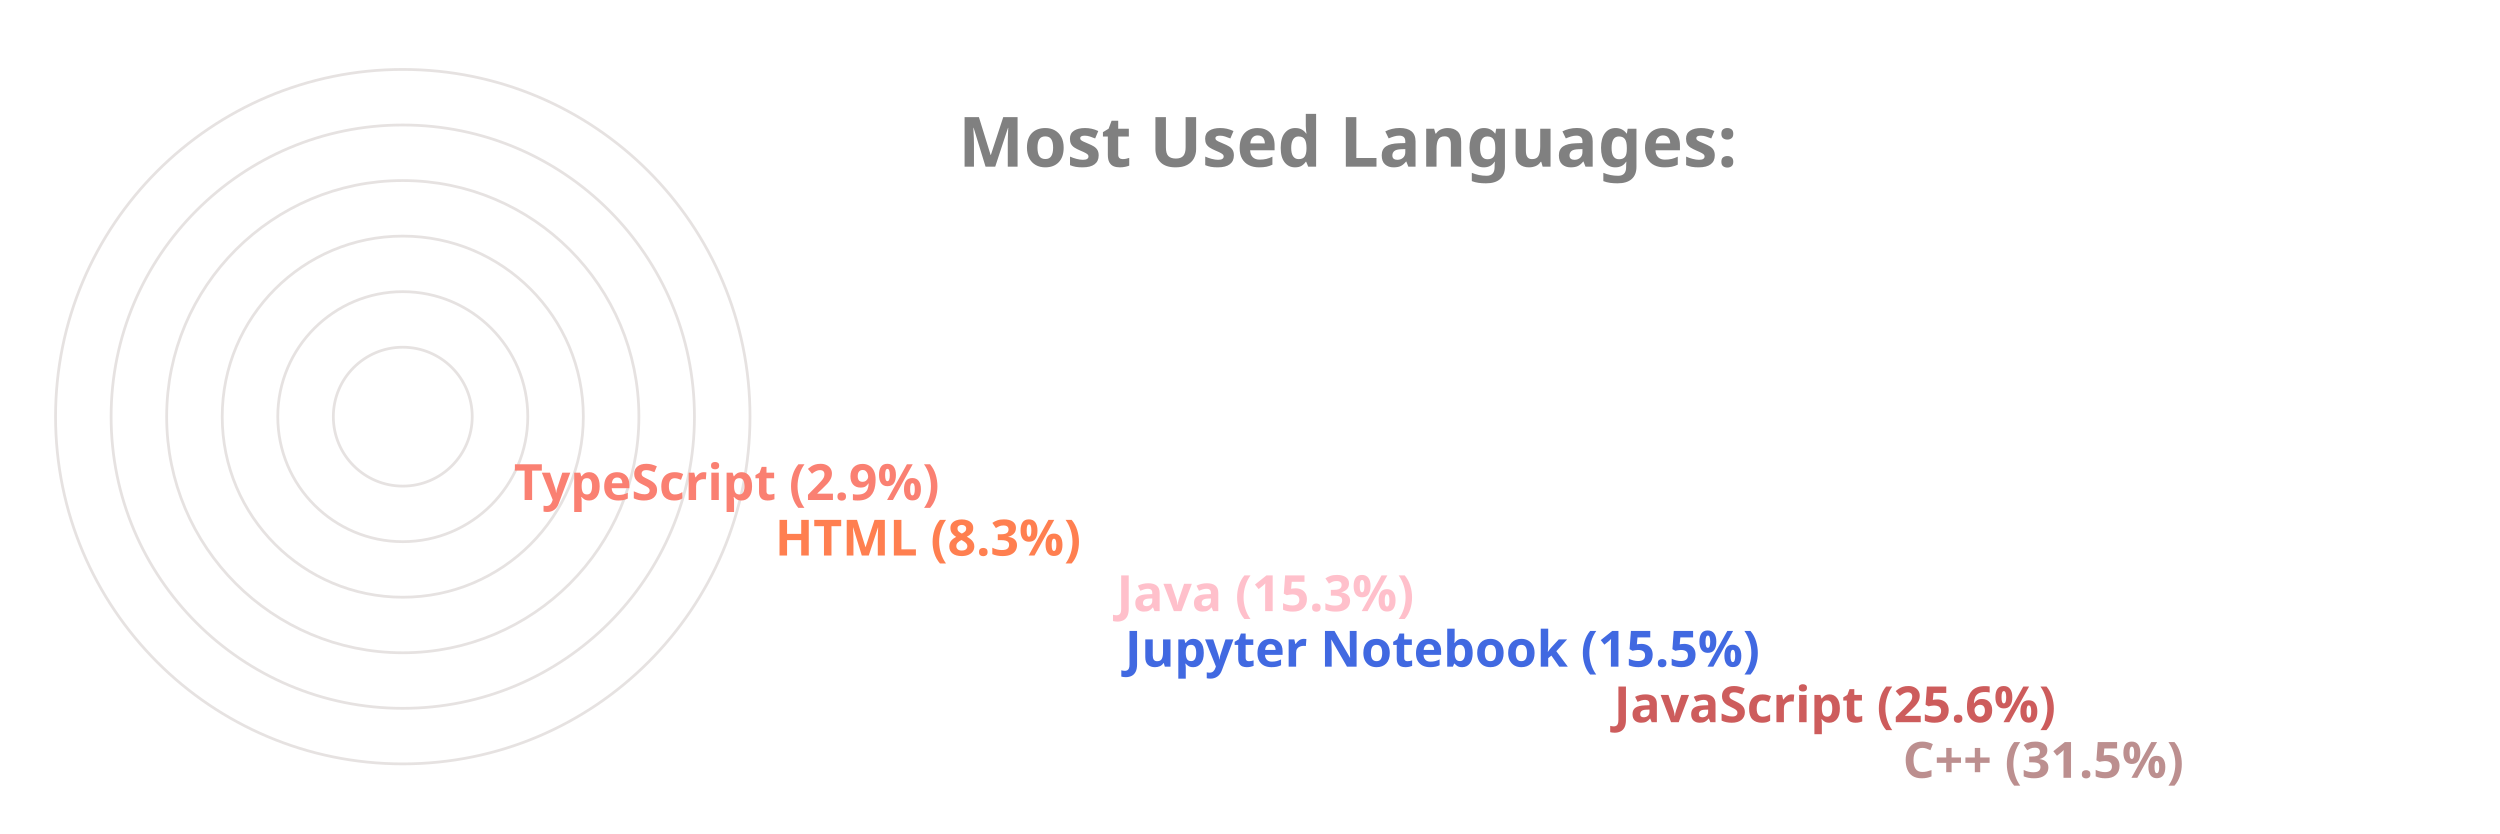
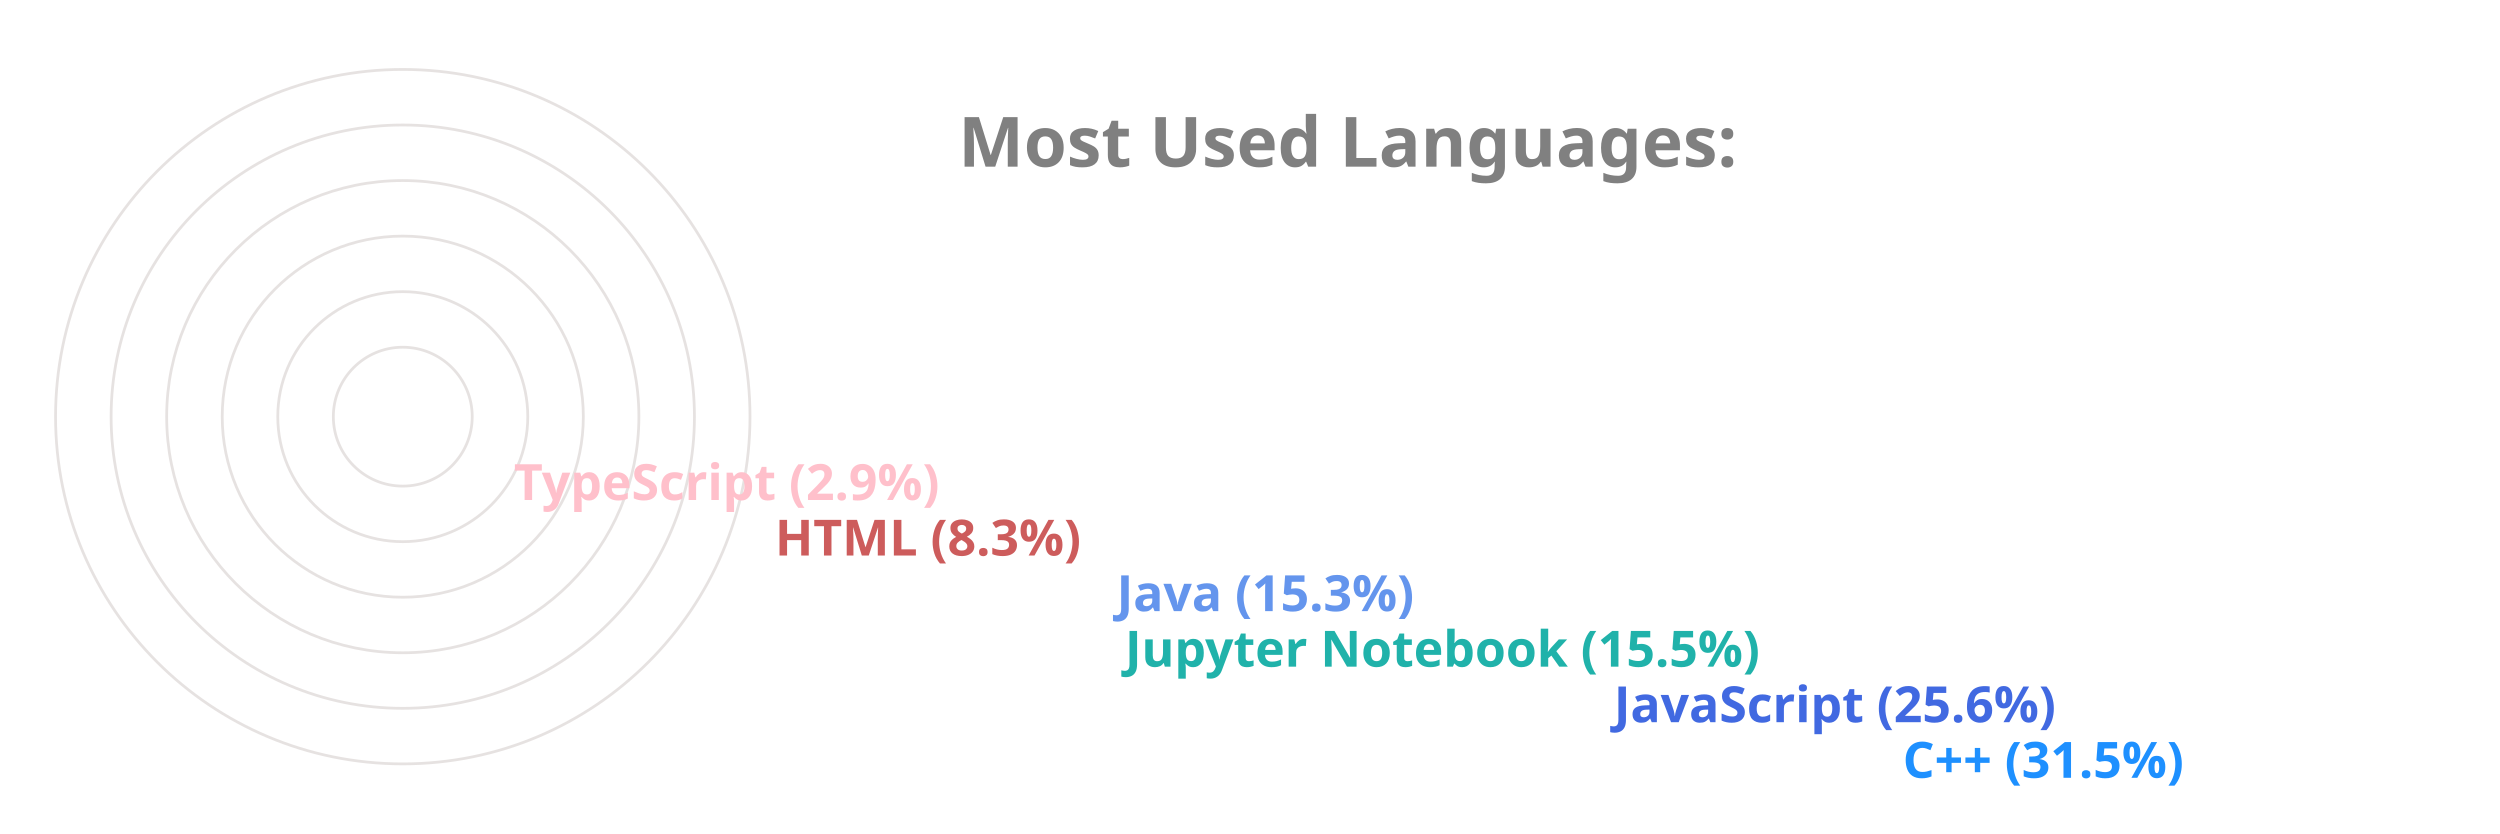
<svg xmlns="http://www.w3.org/2000/svg" viewBox="0 0 650 300" height="200px" width="600px">
  <style>
		.label {
			font: bold 25px sans-serif;
			color: #404040;
			-webkit-text-stroke: 1px white;
	  	}
		.name {
			font: bold 18px sans-serif;
			color: #404040;
	  	}

		.line {
			stroke-dasharray: 1000;
			stroke-dashoffset: 1000;
			animation: dash 3.5s ease-in-out forwards;	
			animation-iteration-count: infinite;
			animation-direction: alternate-reverse;
		}

		.path {
			stroke-dasharray: 1000;
			stroke-dashoffset: 1000;
			animation: dash 3.5s ease-in-out forwards;	
			animation-iteration-count: infinite;
			animation-direction: alternate-reverse;
		}
		  
		@keyframes dash {
			to {
				stroke-dashoffset: 0;
			}
		}

	</style>
  <g stroke="#E6E2E1" fill="none" stroke-width="1">
    <circle cx="20" cy="150" r="125" />
    <circle cx="20" cy="150" r="105" />
    <circle cx="20" cy="150" r="85" />
    <circle cx="20" cy="150" r="65" />
    <circle cx="20" cy="150" r="45" />
    <circle cx="20" cy="150" r="25" />
  </g>
  <g fill="none" stroke-width="20" class="line">
-     <line x2="550" y2="275" x1="20" y1="275" stroke="RosyBrown" />
-     <line x2="446" y2="255" x1="20" y1="255" stroke="IndianRed" />
-     <line x2="270" y2="235" x1="20" y1="235" stroke="RoyalBlue" />
-     <line x2="267" y2="215" x1="20" y1="215" stroke="Pink" />
-     <line x2="144" y2="195" x1="20" y1="195" stroke="Coral" />
-     <line x2="50" y2="175" x1="20" y1="175" stroke="Salmon" />
+     <line x2="550" y2="275" x1="20" y1="275" stroke="DodgerBlue" />
+     <line x2="446" y2="255" x1="20" y1="255" stroke="RoyalBlue" />
+     <line x2="270" y2="235" x1="20" y1="235" stroke="LightSeaGreen" />
+     <line x2="267" y2="215" x1="20" y1="215" stroke="CornflowerBlue" />
+     <line x2="144" y2="195" x1="20" y1="195" stroke="IndianRed" />
+     <line x2="50" y2="175" x1="20" y1="175" stroke="Pink" />
  </g>
  <g fill="none" stroke-width="20" stroke-linecap="round" class="path">
-     <path d="M 20 275 A 125 125 45 0 1 -86 83" stroke="RosyBrown" />
-     <path d="M 20 255 A 105 105 45 0 1 -74 103" stroke="IndianRed" />
-     <path d="M 20 235 A 85 85 45 0 1 -61 126" stroke="RoyalBlue" />
-     <path d="M 20 215 A 65 65 45 0 1 -42 133" stroke="Pink" />
-     <path d="M 20 195 A 45 45 45 0 1 -24 143" stroke="Coral" />
-     <path d="M 20 175 A 25 25 45 0 1 -4 148" stroke="Salmon" />
+     <path d="M 20 275 A 125 125 45 0 1 -86 83" stroke="DodgerBlue" />
+     <path d="M 20 255 A 105 105 45 0 1 -74 103" stroke="RoyalBlue" />
+     <path d="M 20 235 A 85 85 45 0 1 -61 126" stroke="LightSeaGreen" />
+     <path d="M 20 215 A 65 65 45 0 1 -42 133" stroke="CornflowerBlue" />
+     <path d="M 20 195 A 45 45 45 0 1 -24 143" stroke="IndianRed" />
+     <path d="M 20 175 A 25 25 45 0 1 -4 148" stroke="Pink" />
  </g>
  <g class="name">
-     <text x="560" y="280" fill="RosyBrown">C++ (31.5%)</text>
-     <text x="456" y="260" fill="IndianRed">JavaScript (25.6%)</text>
-     <text x="280" y="240" fill="RoyalBlue">Jupyter Notebook (15.5%)</text>
-     <text x="277" y="220" fill="Pink">Java (15.3%)</text>
-     <text x="154" y="200" fill="Coral">HTML (8.3%)</text>
-     <text x="60" y="180" fill="Salmon">TypeScript (2.9%)</text>
+     <text x="560" y="280" fill="DodgerBlue">C++ (31.5%)</text>
+     <text x="456" y="260" fill="RoyalBlue">JavaScript (25.6%)</text>
+     <text x="280" y="240" fill="LightSeaGreen">Jupyter Notebook (15.5%)</text>
+     <text x="277" y="220" fill="CornflowerBlue">Java (15.3%)</text>
+     <text x="154" y="200" fill="IndianRed">HTML (8.3%)</text>
+     <text x="60" y="180" fill="Pink">TypeScript (2.9%)</text>
  </g>
  <g class="label">
    <text x="220" y="60" fill="grey">Most Used Languages:</text>
  </g>
</svg>
